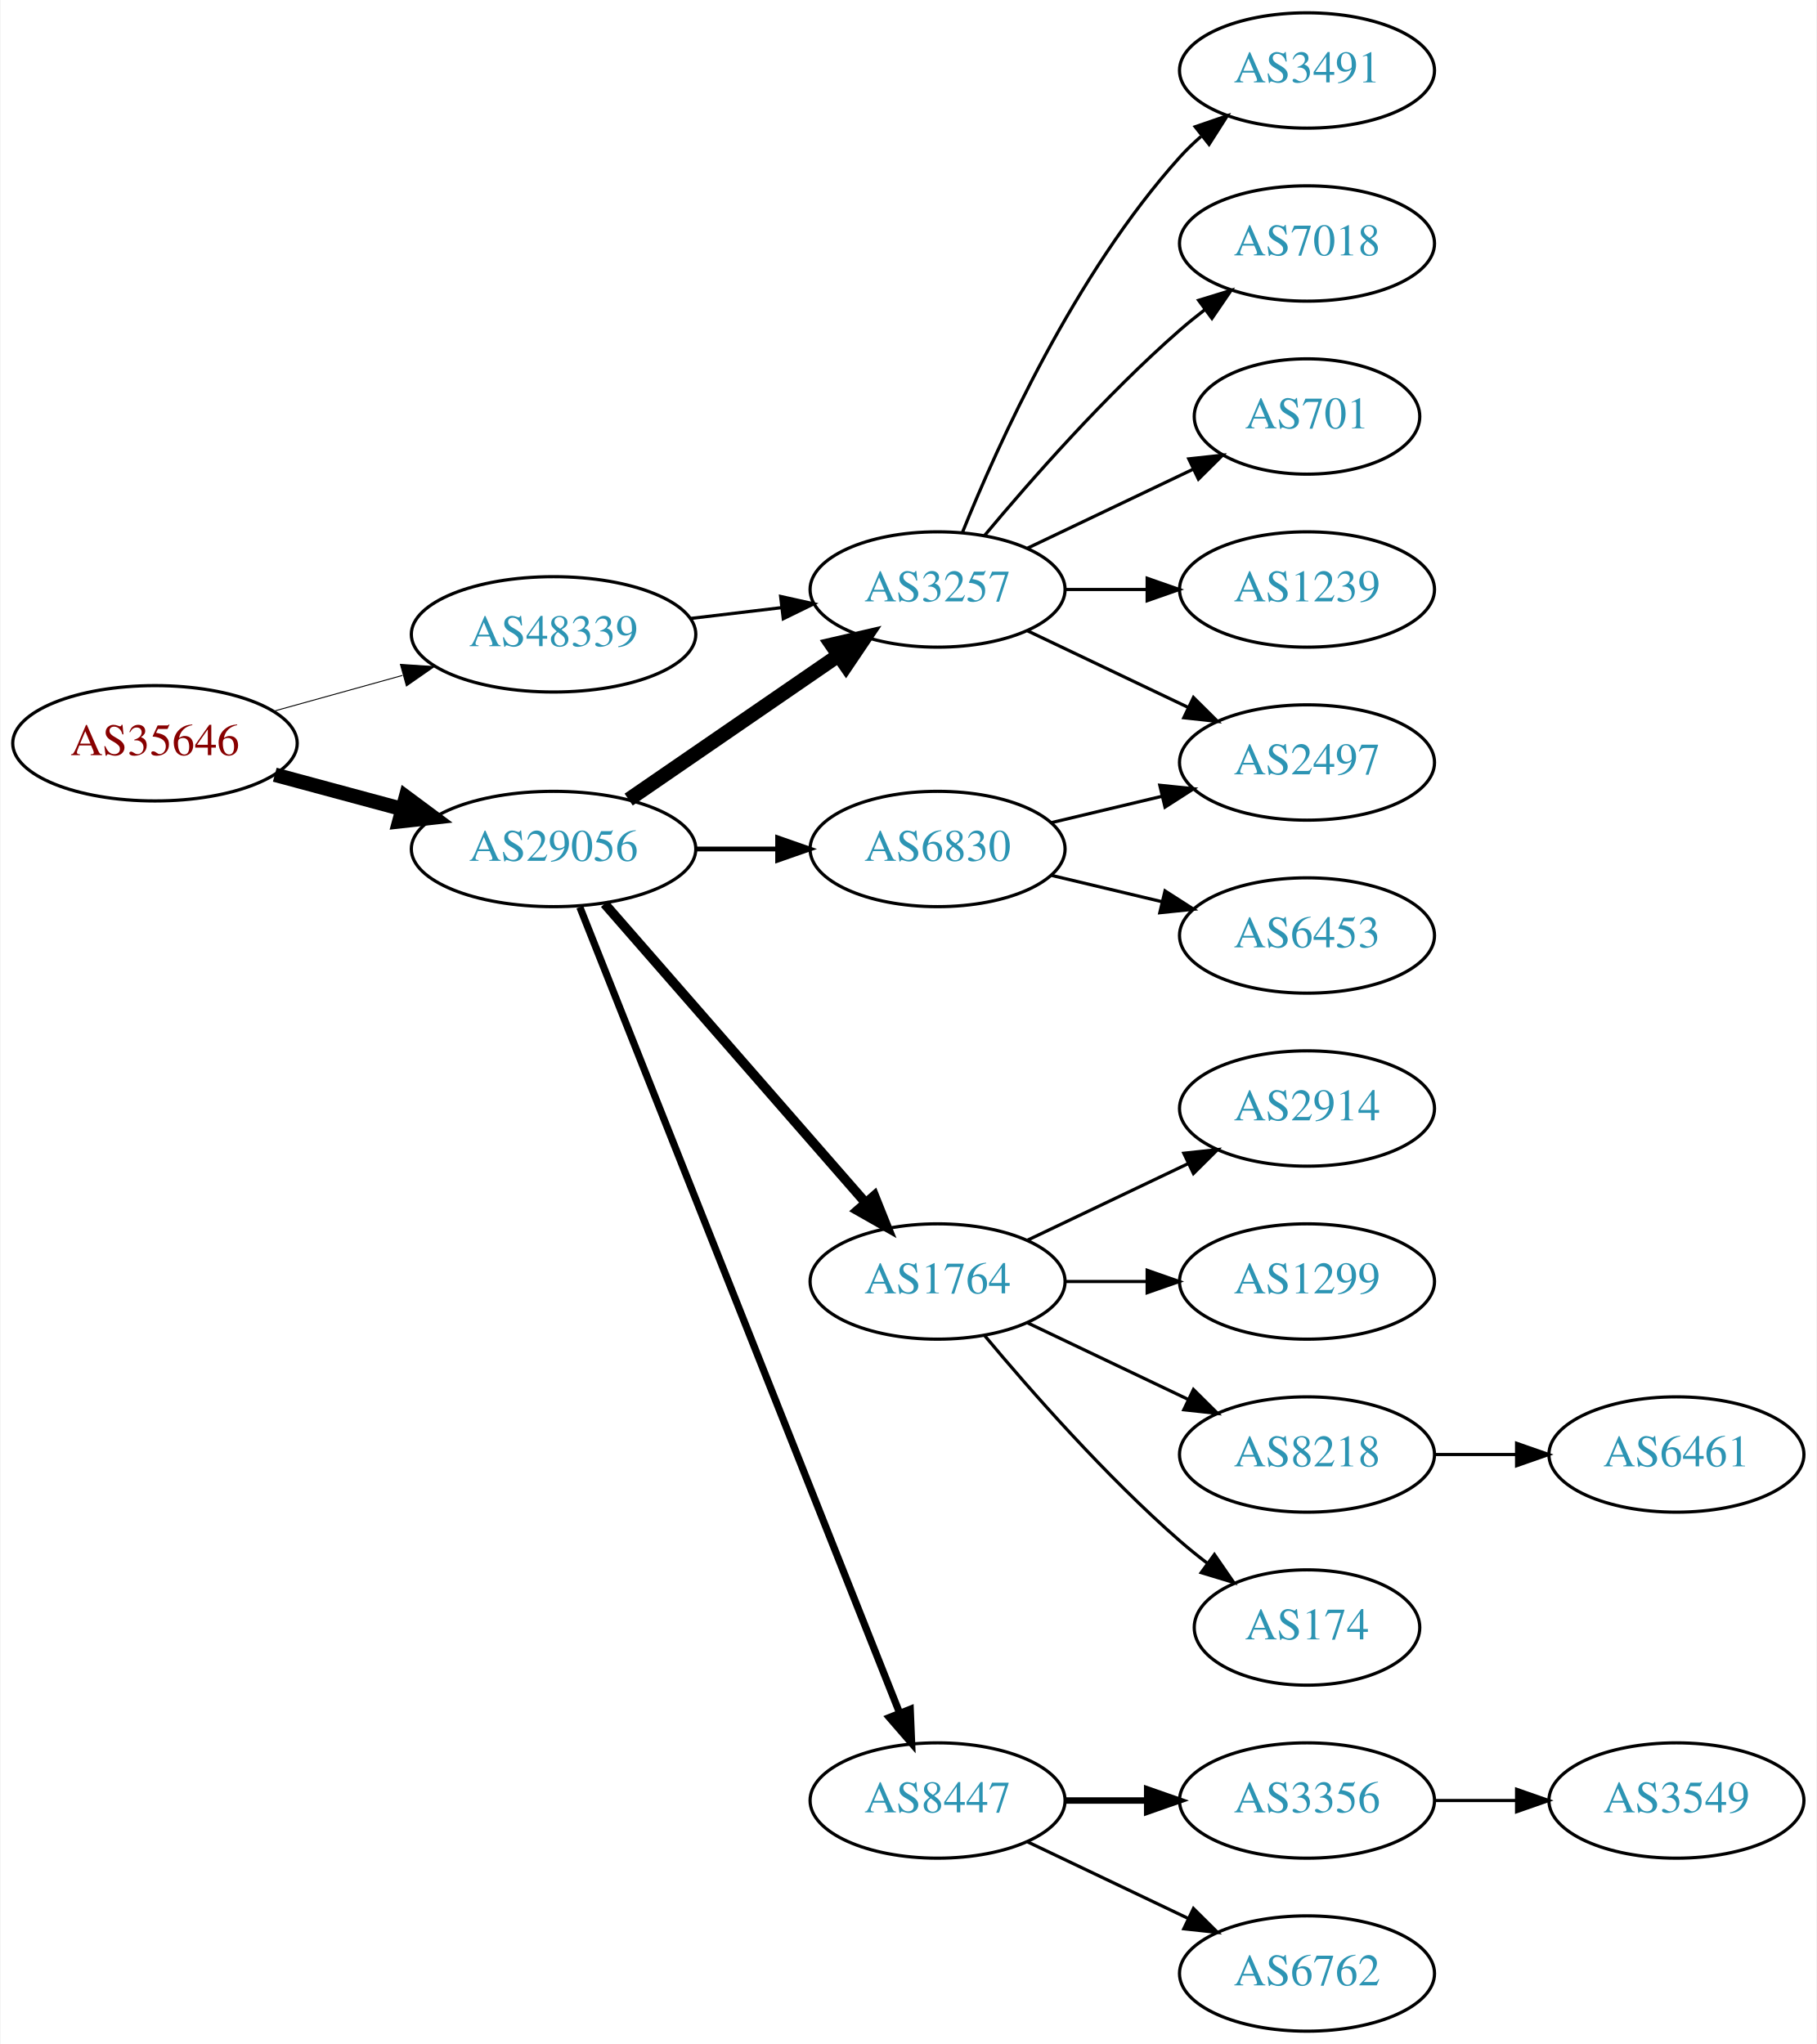
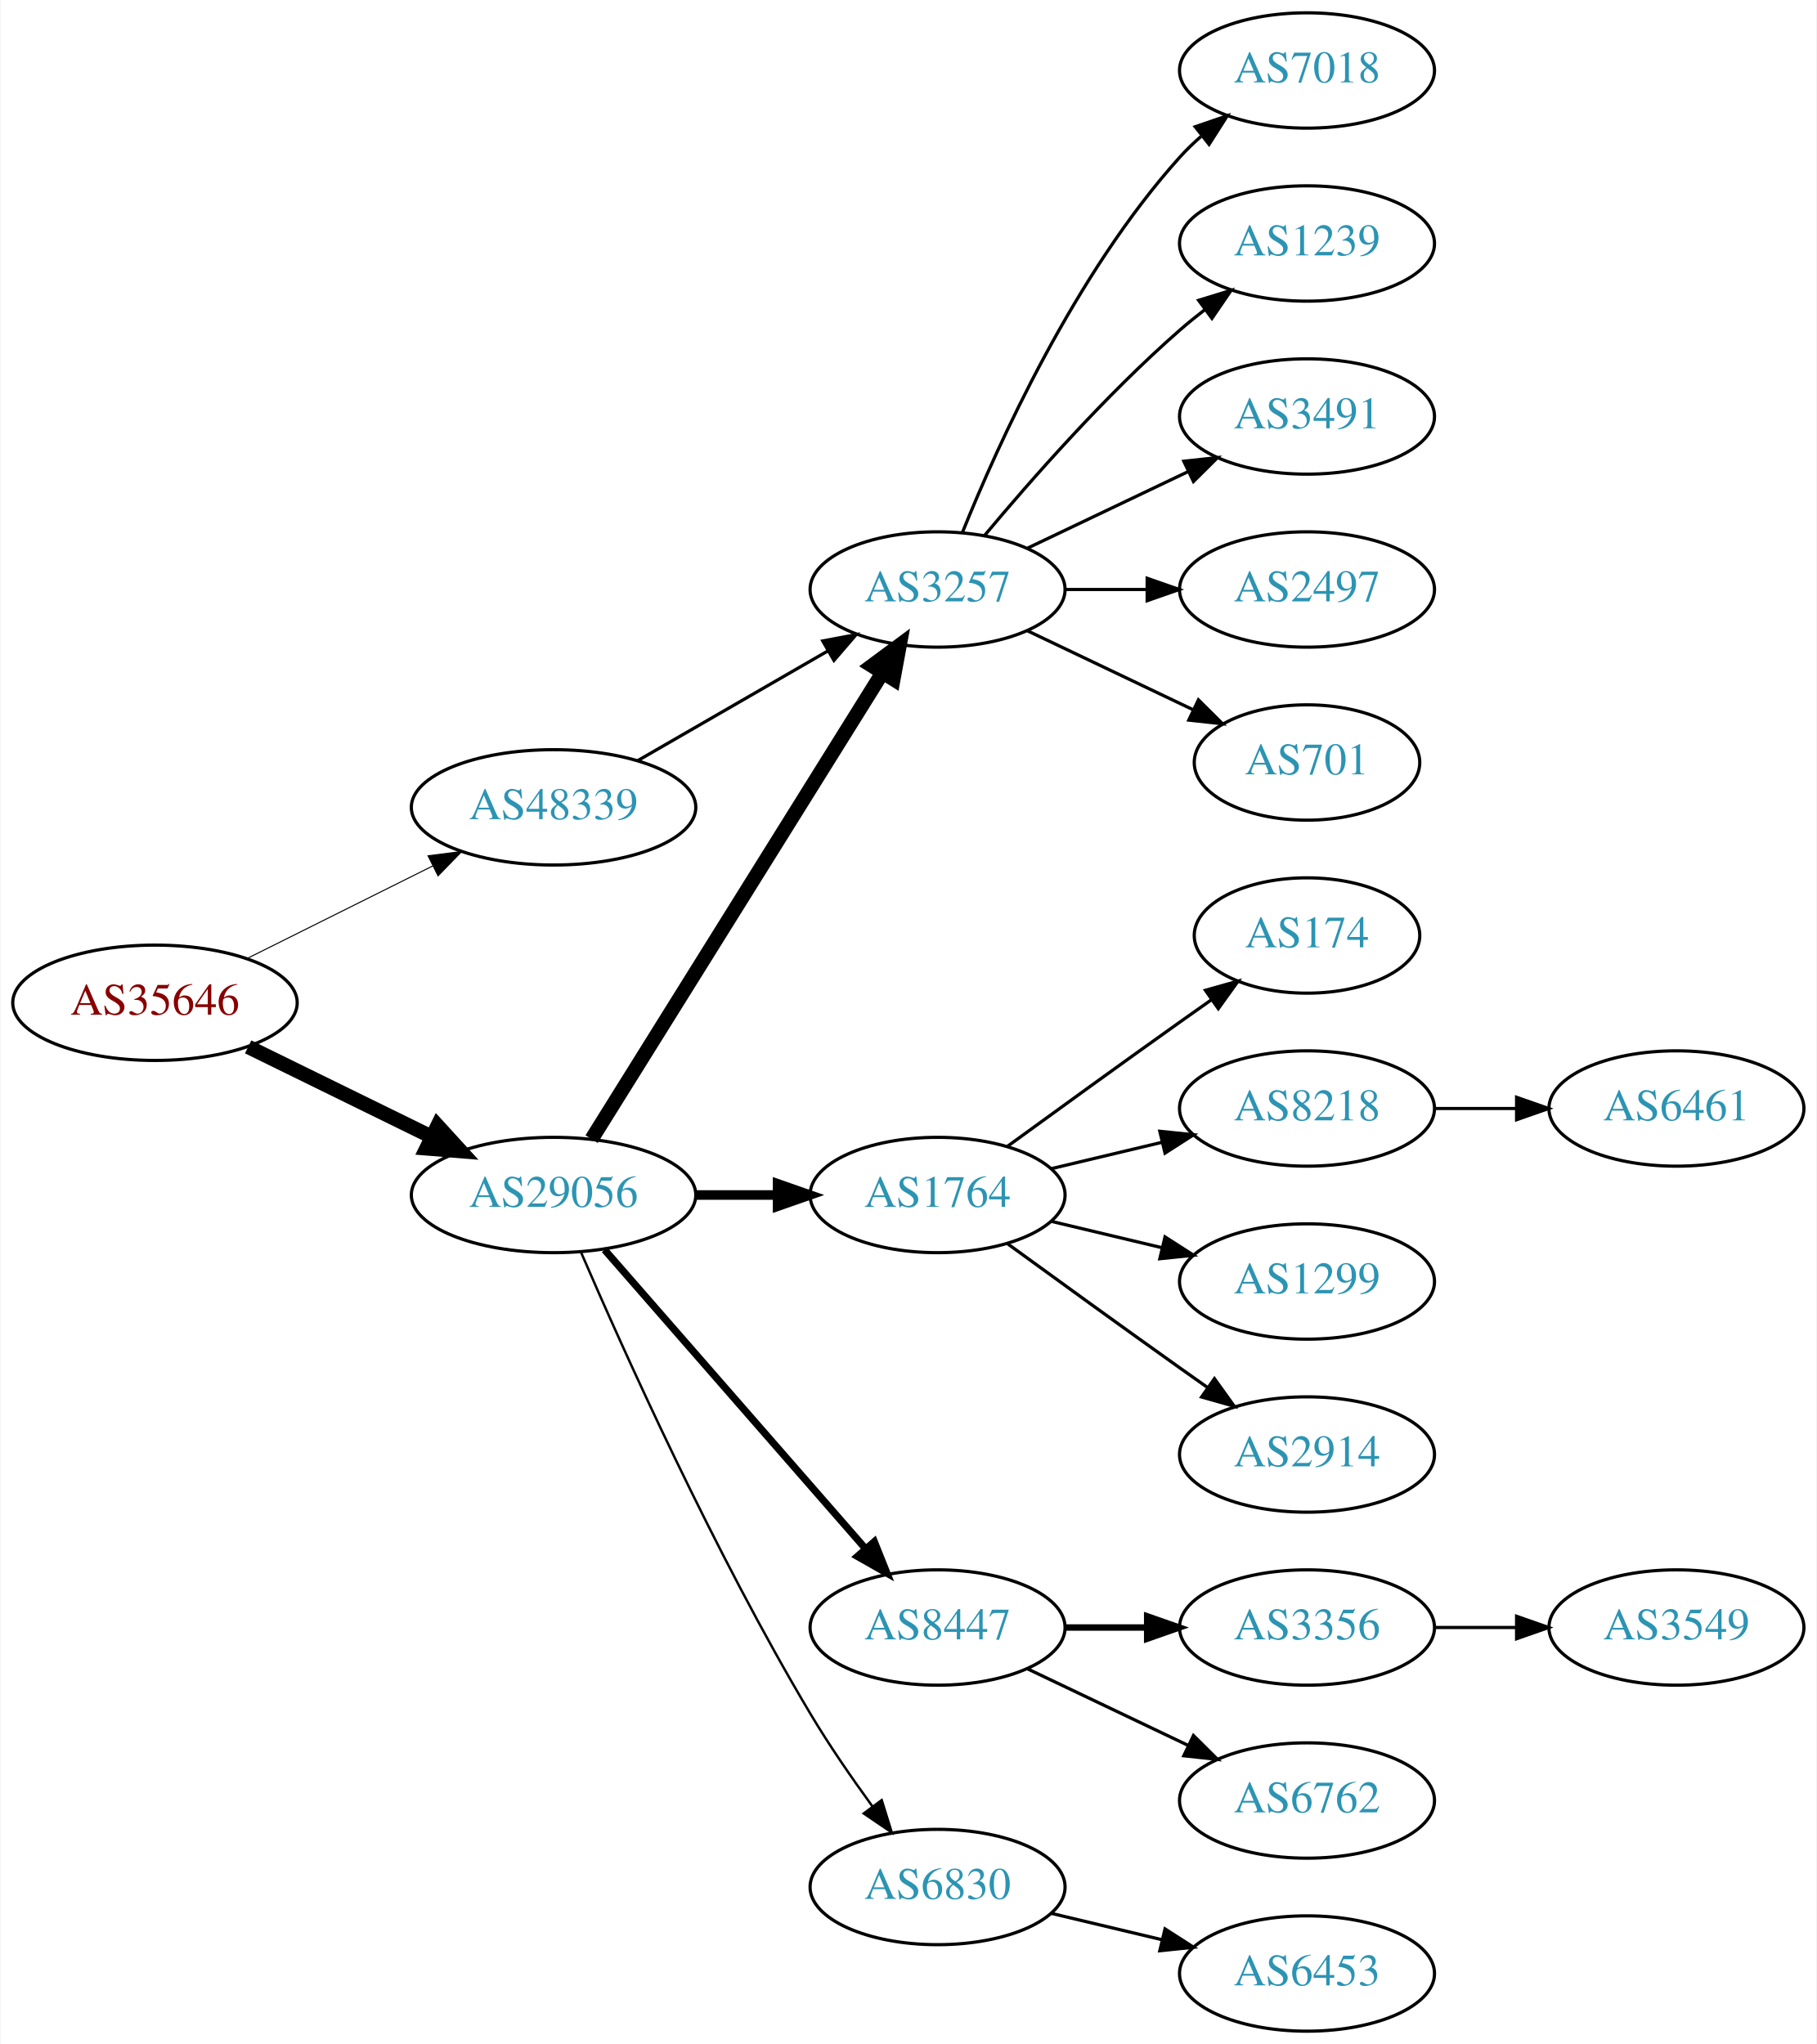
<svg xmlns="http://www.w3.org/2000/svg" xmlns:xlink="http://www.w3.org/1999/xlink" width="567pt" height="638pt" viewBox="0.00 0.00 566.66 638.00">
  <g id="graph0" class="graph" transform="scale(1 1) rotate(0) translate(4 634)">
    <polygon fill="white" stroke="none" points="-4,4 -4,-634 562.663,-634 562.663,4 -4,4" />
    <g id="node1" class="node">
      <g id="a_node1">
        <a xlink:href="/asn/35646" xlink:title="AS35646 ~ GRAWE-AS [AT]">
-           <ellipse fill="#ffffff" stroke="black" cx="44.196" cy="-402" rx="44.393" ry="18" />
-           <text text-anchor="middle" x="44.196" y="-398.3" font-family="Times,serif" font-size="14.00" fill="#880000">AS35646</text>
+           <ellipse fill="#ffffff" stroke="black" cx="44.196" cy="-321" rx="44.393" ry="18" />
+           <text text-anchor="middle" x="44.196" y="-317.3" font-family="Times,serif" font-size="14.00" fill="#880000">AS35646</text>
        </a>
      </g>
    </g>
    <g id="node2" class="node">
      <g id="a_node2">
        <a xlink:href="/asn/29056" xlink:title="AS29056 ~ Citycom Telekommunikation GmbH [AT]">
-           <ellipse fill="#ffffff" stroke="black" cx="168.588" cy="-369" rx="44.393" ry="18" />
-           <text text-anchor="middle" x="168.588" y="-365.3" font-family="Times,serif" font-size="14.00" fill="#2c94b3">AS29056</text>
+           <ellipse fill="#ffffff" stroke="black" cx="168.588" cy="-261" rx="44.393" ry="18" />
+           <text text-anchor="middle" x="168.588" y="-257.3" font-family="Times,serif" font-size="14.00" fill="#2c94b3">AS29056</text>
        </a>
      </g>
    </g>
    <g id="edge1" class="edge">
-       <path fill="none" stroke="black" stroke-width="4.5" d="M81.586,-392.188C94.052,-388.827 108.171,-385.02 121.312,-381.477" />
-       <polygon fill="black" stroke="black" stroke-width="4.5" points="122.497,-385.236 131.127,-378.831 120.447,-377.633 122.497,-385.236" />
+       <path fill="none" stroke="black" stroke-width="4.5" d="M73.275,-307.235C90.301,-298.888 112.221,-288.143 130.642,-279.112" />
+       <polygon fill="black" stroke="black" stroke-width="4.5" points="132.394,-282.639 139.64,-274.701 128.927,-275.567 132.394,-282.639" />
    </g>
    <g id="node3" class="node">
      <g id="a_node3">
        <a xlink:href="/asn/48339" xlink:title="AS48339 ~ Raiffeisen Rechenzentrum GmbH [AT]">
-           <ellipse fill="#ffffff" stroke="black" cx="168.588" cy="-436" rx="44.393" ry="18" />
-           <text text-anchor="middle" x="168.588" y="-432.3" font-family="Times,serif" font-size="14.00" fill="#2c94b3">AS48339</text>
+           <ellipse fill="#ffffff" stroke="black" cx="168.588" cy="-382" rx="44.393" ry="18" />
+           <text text-anchor="middle" x="168.588" y="-378.3" font-family="Times,serif" font-size="14.00" fill="#2c94b3">AS48339</text>
        </a>
      </g>
    </g>
    <g id="edge2" class="edge">
-       <path fill="none" stroke="black" stroke-width="0.3" d="M81.256,-412.017C93.842,-415.514 108.146,-419.487 121.44,-423.18" />
-       <polygon fill="black" stroke="black" stroke-width="0.3" points="120.791,-426.633 131.363,-425.937 122.665,-419.888 120.791,-426.633" />
+       <path fill="none" stroke="black" stroke-width="0.321" d="M72.969,-334.842C90.104,-343.382 112.282,-354.436 130.86,-363.695" />
+       <polygon fill="black" stroke="black" stroke-width="0.321" points="129.414,-366.885 139.925,-368.213 132.537,-360.62 129.414,-366.885" />
    </g>
    <g id="node4" class="node">
      <g id="a_node4">
-         <a xlink:href="/asn/1764" xlink:title="AS1764 ~ NEXTLAYER-AS [AT]">
-           <ellipse fill="#ffffff" stroke="black" cx="288.431" cy="-234" rx="39.794" ry="18" />
-           <text text-anchor="middle" x="288.431" y="-230.3" font-family="Times,serif" font-size="14.00" fill="#2c94b3">AS1764</text>
-         </a>
-       </g>
-     </g>
-     <g id="edge3" class="edge">
-       <path fill="none" stroke="black" stroke-width="3" d="M184.513,-351.902C205.056,-328.369 242.175,-285.845 265.771,-258.813" />
-       <polygon fill="black" stroke="black" stroke-width="3" points="268.688,-260.794 272.627,-250.959 263.414,-256.191 268.688,-260.794" />
-     </g>
-     <g id="node5" class="node">
-       <g id="a_node5">
        <a xlink:href="/asn/3257" xlink:title="AS3257 ~ GTT [DE]">
          <ellipse fill="#ffffff" stroke="black" cx="288.431" cy="-450" rx="39.794" ry="18" />
          <text text-anchor="middle" x="288.431" y="-446.3" font-family="Times,serif" font-size="14.00" fill="#2c94b3">AS3257</text>
        </a>
      </g>
    </g>
+     <g id="edge3" class="edge">
+       <path fill="none" stroke="black" stroke-width="4.5" d="M180.463,-278.442C201.247,-311.775 246.707,-384.686 271.136,-423.866" />
+       <polygon fill="black" stroke="black" stroke-width="4.5" points="267.95,-426.198 276.582,-432.6 274.632,-422.031 267.95,-426.198" />
+     </g>
+     <g id="node5" class="node">
+       <g id="a_node5">
+         <a xlink:href="/asn/1764" xlink:title="AS1764 ~ NEXTLAYER-AS [AT]">
+           <ellipse fill="#ffffff" stroke="black" cx="288.431" cy="-261" rx="39.794" ry="18" />
+           <text text-anchor="middle" x="288.431" y="-257.3" font-family="Times,serif" font-size="14.00" fill="#2c94b3">AS1764</text>
+         </a>
+       </g>
+     </g>
    <g id="edge4" class="edge">
-       <path fill="none" stroke="black" stroke-width="4.5" d="M192.031,-384.426C210.612,-397.198 237.173,-415.455 257.553,-429.463" />
-       <polygon fill="black" stroke="black" stroke-width="4.5" points="255.396,-432.758 265.867,-435.178 259.856,-426.269 255.396,-432.758" />
+       <path fill="none" stroke="black" stroke-width="3" d="M212.799,-261C221.112,-261 229.875,-261 238.357,-261" />
+       <polygon fill="black" stroke="black" stroke-width="3" points="238.516,-264.5 248.516,-261 238.516,-257.5 238.516,-264.5" />
    </g>
    <g id="node6" class="node">
      <g id="a_node6">
-         <a xlink:href="/asn/6830" xlink:title="AS6830 ~ LibertyGlobal [AT]">
-           <ellipse fill="#ffffff" stroke="black" cx="288.431" cy="-369" rx="39.794" ry="18" />
-           <text text-anchor="middle" x="288.431" y="-365.3" font-family="Times,serif" font-size="14.00" fill="#2c94b3">AS6830</text>
+         <a xlink:href="/asn/8447" xlink:title="AS8447 ~ A1 Telekom Austria AG [AT]">
+           <ellipse fill="#ffffff" stroke="black" cx="288.431" cy="-126" rx="39.794" ry="18" />
+           <text text-anchor="middle" x="288.431" y="-122.3" font-family="Times,serif" font-size="14.00" fill="#2c94b3">AS8447</text>
        </a>
      </g>
    </g>
    <g id="edge5" class="edge">
-       <path fill="none" stroke="black" stroke-width="1.5" d="M212.799,-369C221.112,-369 229.875,-369 238.357,-369" />
-       <polygon fill="black" stroke="black" stroke-width="1.5" points="238.516,-372.5 248.516,-369 238.516,-365.5 238.516,-372.5" />
+       <path fill="none" stroke="black" stroke-width="2.25" d="M184.513,-243.902C205.056,-220.369 242.175,-177.845 265.771,-150.813" />
+       <polygon fill="black" stroke="black" stroke-width="2.25" points="268.688,-152.794 272.627,-142.959 263.414,-148.191 268.688,-152.794" />
    </g>
    <g id="node7" class="node">
      <g id="a_node7">
-         <a xlink:href="/asn/8447" xlink:title="AS8447 ~ A1 Telekom Austria AG [AT]">
-           <ellipse fill="#ffffff" stroke="black" cx="288.431" cy="-72" rx="39.794" ry="18" />
-           <text text-anchor="middle" x="288.431" y="-68.3" font-family="Times,serif" font-size="14.00" fill="#2c94b3">AS8447</text>
+         <a xlink:href="/asn/6830" xlink:title="AS6830 ~ LibertyGlobal [AT]">
+           <ellipse fill="#ffffff" stroke="black" cx="288.431" cy="-45" rx="39.794" ry="18" />
+           <text text-anchor="middle" x="288.431" y="-41.3" font-family="Times,serif" font-size="14.00" fill="#2c94b3">AS6830</text>
        </a>
      </g>
    </g>
    <g id="edge6" class="edge">
-       <path fill="none" stroke="black" stroke-width="2.25" d="M176.782,-350.868C196.717,-300.627 252.759,-159.385 276.54,-99.447" />
-       <polygon fill="black" stroke="black" stroke-width="2.25" points="279.896,-100.48 280.331,-89.894 273.389,-97.898 279.896,-100.48" />
-     </g>
-     <g id="edge22" class="edge">
-       <path fill="none" stroke="black" d="M211.135,-440.936C220.381,-442.034 230.254,-443.207 239.725,-444.332" />
-       <polygon fill="black" stroke="black" points="239.453,-447.825 249.797,-445.529 240.279,-440.874 239.453,-447.825" />
+       <path fill="none" stroke="black" stroke-width="0.75" d="M177.21,-242.994C190.357,-212.542 218.79,-149.274 248.784,-99 254.603,-89.247 261.667,-79.003 268.156,-70.091" />
+       <polygon fill="black" stroke="black" stroke-width="0.75" points="270.999,-72.132 274.141,-62.014 265.375,-67.964 270.999,-72.132" />
+     </g>
+     <g id="edge21" class="edge">
+       <path fill="none" stroke="black" d="M194.868,-396.588C212.188,-406.582 235.339,-419.941 254.155,-430.799" />
+       <polygon fill="black" stroke="black" points="252.588,-433.935 262.999,-435.902 256.087,-427.872 252.588,-433.935" />
+     </g>
+     <g id="node15" class="node">
+       <g id="a_node15">
+         <a xlink:href="/asn/7018" xlink:title="AS7018 ~ ATT-INTERNET4 [US]">
+           <ellipse fill="#ffffff" stroke="black" cx="403.724" cy="-612" rx="39.794" ry="18" />
+           <text text-anchor="middle" x="403.724" y="-608.3" font-family="Times,serif" font-size="14.00" fill="#2c94b3">AS7018</text>
+         </a>
+       </g>
+     </g>
+     <g id="edge14" class="edge">
+       <path fill="none" stroke="black" d="M296.179,-467.787C307.23,-495.243 331.283,-548.578 364.077,-585 366.08,-587.224 368.298,-589.363 370.631,-591.397" />
+       <polygon fill="black" stroke="black" points="368.829,-594.433 378.85,-597.873 373.161,-588.935 368.829,-594.433" />
+     </g>
+     <g id="node16" class="node">
+       <g id="a_node16">
+         <a xlink:href="/asn/1239" xlink:title="AS1239 ~ Sprint [US]">
+           <ellipse fill="#ffffff" stroke="black" cx="403.724" cy="-558" rx="39.794" ry="18" />
+           <text text-anchor="middle" x="403.724" y="-554.3" font-family="Times,serif" font-size="14.00" fill="#2c94b3">AS1239</text>
+         </a>
+       </g>
+     </g>
+     <g id="edge15" class="edge">
+       <path fill="none" stroke="black" d="M303.061,-466.817C317.343,-483.929 340.89,-510.745 364.077,-531 366.543,-533.154 369.182,-535.294 371.879,-537.372" />
+       <polygon fill="black" stroke="black" points="369.904,-540.264 380.033,-543.37 374.052,-534.625 369.904,-540.264" />
+     </g>
+     <g id="node17" class="node">
+       <g id="a_node17">
+         <a xlink:href="/asn/3491" xlink:title="AS3491 ~ PCCW Global, Inc. [US]">
+           <ellipse fill="#ffffff" stroke="black" cx="403.724" cy="-504" rx="39.794" ry="18" />
+           <text text-anchor="middle" x="403.724" y="-500.3" font-family="Times,serif" font-size="14.00" fill="#2c94b3">AS3491</text>
+         </a>
+       </g>
+     </g>
+     <g id="edge16" class="edge">
+       <path fill="none" stroke="black" d="M316.567,-462.934C331.561,-470.081 350.382,-479.052 366.605,-486.785" />
+       <polygon fill="black" stroke="black" points="365.276,-490.028 375.809,-491.171 368.288,-483.709 365.276,-490.028" />
+     </g>
+     <g id="node18" class="node">
+       <g id="a_node18">
+         <a xlink:href="/asn/2497" xlink:title="AS2497 ~ Internet Initiative Japan Inc. [JP]">
+           <ellipse fill="#ffffff" stroke="black" cx="403.724" cy="-450" rx="39.794" ry="18" />
+           <text text-anchor="middle" x="403.724" y="-446.3" font-family="Times,serif" font-size="14.00" fill="#2c94b3">AS2497</text>
+         </a>
+       </g>
+     </g>
+     <g id="edge17" class="edge">
+       <path fill="none" stroke="black" d="M328.103,-450C336.306,-450 345.07,-450 353.602,-450" />
+       <polygon fill="black" stroke="black" points="353.841,-453.5 363.841,-450 353.841,-446.5 353.841,-453.5" />
+     </g>
+     <g id="node19" class="node">
+       <g id="a_node19">
+         <a xlink:href="/asn/701" xlink:title="AS701 ~ UUNET [US]">
+           <ellipse fill="#ffffff" stroke="black" cx="403.724" cy="-396" rx="35.194" ry="18" />
+           <text text-anchor="middle" x="403.724" y="-392.3" font-family="Times,serif" font-size="14.00" fill="#2c94b3">AS701</text>
+         </a>
+       </g>
+     </g>
+     <g id="edge18" class="edge">
+       <path fill="none" stroke="black" d="M316.567,-437.066C331.999,-429.71 351.485,-420.423 368.02,-412.541" />
+       <polygon fill="black" stroke="black" points="369.84,-415.551 377.361,-408.089 366.828,-409.232 369.84,-415.551" />
    </g>
    <g id="node8" class="node">
      <g id="a_node8">
-         <a xlink:href="/asn/2914" xlink:title="AS2914 ~ NTT America, Inc. [US]">
-           <ellipse fill="#ffffff" stroke="black" cx="403.724" cy="-288" rx="39.794" ry="18" />
-           <text text-anchor="middle" x="403.724" y="-284.3" font-family="Times,serif" font-size="14.00" fill="#2c94b3">AS2914</text>
+         <a xlink:href="/asn/174" xlink:title="AS174 ~ Cogent Communications [US]">
+           <ellipse fill="#ffffff" stroke="black" cx="403.724" cy="-342" rx="35.194" ry="18" />
+           <text text-anchor="middle" x="403.724" y="-338.3" font-family="Times,serif" font-size="14.00" fill="#2c94b3">AS174</text>
        </a>
      </g>
    </g>
    <g id="edge7" class="edge">
-       <path fill="none" stroke="black" d="M316.567,-246.934C331.561,-254.081 350.382,-263.052 366.605,-270.785" />
-       <polygon fill="black" stroke="black" points="365.276,-274.028 375.809,-275.171 368.288,-267.709 365.276,-274.028" />
+       <path fill="none" stroke="black" d="M310.279,-276.222C325.213,-287.091 345.827,-302.025 364.077,-315 367.288,-317.282 370.657,-319.661 374.011,-322.018" />
+       <polygon fill="black" stroke="black" points="372.023,-324.899 382.222,-327.77 376.039,-319.166 372.023,-324.899" />
    </g>
    <g id="node9" class="node">
      <g id="a_node9">
+         <a xlink:href="/asn/8218" xlink:title="AS8218 ~ legacy Neotelecoms [FR]">
+           <ellipse fill="#ffffff" stroke="black" cx="403.724" cy="-288" rx="39.794" ry="18" />
+           <text text-anchor="middle" x="403.724" y="-284.3" font-family="Times,serif" font-size="14.00" fill="#2c94b3">AS8218</text>
+         </a>
+       </g>
+     </g>
+     <g id="edge8" class="edge">
+       <path fill="none" stroke="black" d="M324.038,-269.248C334.909,-271.838 347.064,-274.735 358.506,-277.462" />
+       <polygon fill="black" stroke="black" points="357.789,-280.889 368.328,-279.803 359.412,-274.08 357.789,-280.889" />
+     </g>
+     <g id="node10" class="node">
+       <g id="a_node10">
        <a xlink:href="/asn/1299" xlink:title="AS1299 ~ Telia Carrier [EU]">
          <ellipse fill="#ffffff" stroke="black" cx="403.724" cy="-234" rx="39.794" ry="18" />
          <text text-anchor="middle" x="403.724" y="-230.3" font-family="Times,serif" font-size="14.00" fill="#2c94b3">AS1299</text>
        </a>
      </g>
    </g>
-     <g id="edge8" class="edge">
-       <path fill="none" stroke="black" d="M328.103,-234C336.306,-234 345.07,-234 353.602,-234" />
-       <polygon fill="black" stroke="black" points="353.841,-237.5 363.841,-234 353.841,-230.5 353.841,-237.5" />
-     </g>
-     <g id="node10" class="node">
-       <g id="a_node10">
-         <a xlink:href="/asn/8218" xlink:title="AS8218 ~ legacy Neotelecoms [FR]">
-           <ellipse fill="#ffffff" stroke="black" cx="403.724" cy="-180" rx="39.794" ry="18" />
-           <text text-anchor="middle" x="403.724" y="-176.3" font-family="Times,serif" font-size="14.00" fill="#2c94b3">AS8218</text>
-         </a>
-       </g>
-     </g>
    <g id="edge9" class="edge">
-       <path fill="none" stroke="black" d="M316.567,-221.066C331.561,-213.919 350.382,-204.948 366.605,-197.215" />
-       <polygon fill="black" stroke="black" points="368.288,-200.291 375.809,-192.829 365.276,-193.972 368.288,-200.291" />
+       <path fill="none" stroke="black" d="M324.038,-252.752C334.909,-250.162 347.064,-247.265 358.506,-244.538" />
+       <polygon fill="black" stroke="black" points="359.412,-247.92 368.328,-242.197 357.789,-241.111 359.412,-247.92" />
    </g>
    <g id="node11" class="node">
      <g id="a_node11">
-         <a xlink:href="/asn/174" xlink:title="AS174 ~ Cogent Communications [US]">
-           <ellipse fill="#ffffff" stroke="black" cx="403.724" cy="-126" rx="35.194" ry="18" />
-           <text text-anchor="middle" x="403.724" y="-122.3" font-family="Times,serif" font-size="14.00" fill="#2c94b3">AS174</text>
+         <a xlink:href="/asn/2914" xlink:title="AS2914 ~ NTT America, Inc. [US]">
+           <ellipse fill="#ffffff" stroke="black" cx="403.724" cy="-180" rx="39.794" ry="18" />
+           <text text-anchor="middle" x="403.724" y="-176.3" font-family="Times,serif" font-size="14.00" fill="#2c94b3">AS2914</text>
        </a>
      </g>
    </g>
    <g id="edge10" class="edge">
-       <path fill="none" stroke="black" d="M303.061,-217.183C317.343,-200.071 340.89,-173.255 364.077,-153 366.747,-150.668 369.62,-148.352 372.55,-146.114" />
-       <polygon fill="black" stroke="black" points="374.828,-148.784 380.841,-140.061 370.701,-143.13 374.828,-148.784" />
+       <path fill="none" stroke="black" d="M310.279,-245.778C325.213,-234.909 345.827,-219.975 364.077,-207 366.898,-204.995 369.841,-202.915 372.789,-200.841" />
+       <polygon fill="black" stroke="black" points="374.835,-203.681 381.013,-195.074 370.816,-197.95 374.835,-203.681" />
    </g>
    <g id="node12" class="node">
      <g id="a_node12">
-         <a xlink:href="/asn/3491" xlink:title="AS3491 ~ PCCW Global, Inc. [US]">
-           <ellipse fill="#ffffff" stroke="black" cx="403.724" cy="-612" rx="39.794" ry="18" />
-           <text text-anchor="middle" x="403.724" y="-608.3" font-family="Times,serif" font-size="14.00" fill="#2c94b3">AS3491</text>
+         <a xlink:href="/asn/3356" xlink:title="AS3356 ~ Level 3 Parent, LLC [US]">
+           <ellipse fill="#ffffff" stroke="black" cx="403.724" cy="-126" rx="39.794" ry="18" />
+           <text text-anchor="middle" x="403.724" y="-122.3" font-family="Times,serif" font-size="14.00" fill="#2c94b3">AS3356</text>
        </a>
      </g>
    </g>
    <g id="edge11" class="edge">
-       <path fill="none" stroke="black" d="M296.179,-467.787C307.23,-495.243 331.283,-548.578 364.077,-585 366.08,-587.224 368.298,-589.363 370.631,-591.397" />
-       <polygon fill="black" stroke="black" points="368.829,-594.433 378.85,-597.873 373.161,-588.935 368.829,-594.433" />
+       <path fill="none" stroke="black" stroke-width="2" d="M328.103,-126C336.306,-126 345.07,-126 353.602,-126" />
+       <polygon fill="black" stroke="black" stroke-width="2" points="353.841,-129.5 363.841,-126 353.841,-122.5 353.841,-129.5" />
    </g>
    <g id="node13" class="node">
      <g id="a_node13">
-         <a xlink:href="/asn/2497" xlink:title="AS2497 ~ Internet Initiative Japan Inc. [JP]">
-           <ellipse fill="#ffffff" stroke="black" cx="403.724" cy="-396" rx="39.794" ry="18" />
-           <text text-anchor="middle" x="403.724" y="-392.3" font-family="Times,serif" font-size="14.00" fill="#2c94b3">AS2497</text>
+         <a xlink:href="/asn/6762" xlink:title="AS6762 ~ TELECOM ITALIA SPARKLE S.p.A. [IT]">
+           <ellipse fill="#ffffff" stroke="black" cx="403.724" cy="-72" rx="39.794" ry="18" />
+           <text text-anchor="middle" x="403.724" y="-68.3" font-family="Times,serif" font-size="14.00" fill="#2c94b3">AS6762</text>
        </a>
      </g>
    </g>
    <g id="edge12" class="edge">
-       <path fill="none" stroke="black" d="M316.567,-437.066C331.561,-429.919 350.382,-420.948 366.605,-413.215" />
-       <polygon fill="black" stroke="black" points="368.288,-416.291 375.809,-408.829 365.276,-409.972 368.288,-416.291" />
+       <path fill="none" stroke="black" d="M316.567,-113.066C331.561,-105.919 350.382,-96.948 366.605,-89.215" />
+       <polygon fill="black" stroke="black" points="368.288,-92.291 375.809,-84.829 365.276,-85.972 368.288,-92.291" />
+     </g>
+     <g id="node20" class="node">
+       <g id="a_node20">
+         <a xlink:href="/asn/6453" xlink:title="AS6453 ~ TATA COMMUNICATIONS (AMERICA) INC [US]">
+           <ellipse fill="#ffffff" stroke="black" cx="403.724" cy="-18" rx="39.794" ry="18" />
+           <text text-anchor="middle" x="403.724" y="-14.3" font-family="Times,serif" font-size="14.00" fill="#2c94b3">AS6453</text>
+         </a>
+       </g>
+     </g>
+     <g id="edge19" class="edge">
+       <path fill="none" stroke="black" d="M324.038,-36.752C334.909,-34.162 347.064,-31.265 358.506,-28.538" />
+       <polygon fill="black" stroke="black" points="359.412,-31.92 368.328,-26.197 357.789,-25.111 359.412,-31.92" />
+     </g>
+     <g id="node21" class="node">
+       <g id="a_node21">
+         <a xlink:href="/asn/6461" xlink:title="AS6461 ~ Zayo Bandwidth [US]">
+           <ellipse fill="#ffffff" stroke="black" cx="519.017" cy="-288" rx="39.794" ry="18" />
+           <text text-anchor="middle" x="519.017" y="-284.3" font-family="Times,serif" font-size="14.00" fill="#2c94b3">AS6461</text>
+         </a>
+       </g>
+     </g>
+     <g id="edge20" class="edge">
+       <path fill="none" stroke="black" d="M443.396,-288C451.599,-288 460.363,-288 468.895,-288" />
+       <polygon fill="black" stroke="black" points="469.134,-291.5 479.134,-288 469.134,-284.5 469.134,-291.5" />
    </g>
    <g id="node14" class="node">
      <g id="a_node14">
-         <a xlink:href="/asn/7018" xlink:title="AS7018 ~ AT&amp;T Services, Inc. [US]">
-           <ellipse fill="#ffffff" stroke="black" cx="403.724" cy="-558" rx="39.794" ry="18" />
-           <text text-anchor="middle" x="403.724" y="-554.3" font-family="Times,serif" font-size="14.00" fill="#2c94b3">AS7018</text>
+         <a xlink:href="/asn/3549" xlink:title="AS3549 ~ Level 3 Parent, LLC [US]">
+           <ellipse fill="#ffffff" stroke="black" cx="519.017" cy="-126" rx="39.794" ry="18" />
+           <text text-anchor="middle" x="519.017" y="-122.3" font-family="Times,serif" font-size="14.00" fill="#2c94b3">AS3549</text>
        </a>
      </g>
    </g>
    <g id="edge13" class="edge">
-       <path fill="none" stroke="black" d="M303.061,-466.817C317.343,-483.929 340.89,-510.745 364.077,-531 366.543,-533.154 369.182,-535.294 371.879,-537.372" />
-       <polygon fill="black" stroke="black" points="369.904,-540.264 380.033,-543.37 374.052,-534.625 369.904,-540.264" />
-     </g>
-     <g id="node15" class="node">
-       <g id="a_node15">
-         <a xlink:href="/asn/701" xlink:title="AS701 ~ UUNET [US]">
-           <ellipse fill="#ffffff" stroke="black" cx="403.724" cy="-504" rx="35.194" ry="18" />
-           <text text-anchor="middle" x="403.724" y="-500.3" font-family="Times,serif" font-size="14.00" fill="#2c94b3">AS701</text>
-         </a>
-       </g>
-     </g>
-     <g id="edge14" class="edge">
-       <path fill="none" stroke="black" d="M316.567,-462.934C331.999,-470.29 351.485,-479.577 368.02,-487.459" />
-       <polygon fill="black" stroke="black" points="366.828,-490.768 377.361,-491.911 369.84,-484.449 366.828,-490.768" />
-     </g>
-     <g id="node16" class="node">
-       <g id="a_node16">
-         <a xlink:href="/asn/1239" xlink:title="AS1239 ~ Sprint [US]">
-           <ellipse fill="#ffffff" stroke="black" cx="403.724" cy="-450" rx="39.794" ry="18" />
-           <text text-anchor="middle" x="403.724" y="-446.3" font-family="Times,serif" font-size="14.00" fill="#2c94b3">AS1239</text>
-         </a>
-       </g>
-     </g>
-     <g id="edge15" class="edge">
-       <path fill="none" stroke="black" d="M328.103,-450C336.306,-450 345.07,-450 353.602,-450" />
-       <polygon fill="black" stroke="black" points="353.841,-453.5 363.841,-450 353.841,-446.5 353.841,-453.5" />
-     </g>
-     <g id="edge16" class="edge">
-       <path fill="none" stroke="black" d="M324.038,-377.248C334.909,-379.838 347.064,-382.735 358.506,-385.462" />
-       <polygon fill="black" stroke="black" points="357.789,-388.889 368.328,-387.803 359.412,-382.08 357.789,-388.889" />
-     </g>
-     <g id="node17" class="node">
-       <g id="a_node17">
-         <a xlink:href="/asn/6453" xlink:title="AS6453 ~ TATA COMMUNICATIONS (AMERICA) INC [US]">
-           <ellipse fill="#ffffff" stroke="black" cx="403.724" cy="-342" rx="39.794" ry="18" />
-           <text text-anchor="middle" x="403.724" y="-338.3" font-family="Times,serif" font-size="14.00" fill="#2c94b3">AS6453</text>
-         </a>
-       </g>
-     </g>
-     <g id="edge17" class="edge">
-       <path fill="none" stroke="black" d="M324.038,-360.752C334.909,-358.162 347.064,-355.265 358.506,-352.538" />
-       <polygon fill="black" stroke="black" points="359.412,-355.92 368.328,-350.197 357.789,-349.111 359.412,-355.92" />
-     </g>
-     <g id="node19" class="node">
-       <g id="a_node19">
-         <a xlink:href="/asn/3356" xlink:title="AS3356 ~ Level 3 Parent, LLC [US]">
-           <ellipse fill="#ffffff" stroke="black" cx="403.724" cy="-72" rx="39.794" ry="18" />
-           <text text-anchor="middle" x="403.724" y="-68.3" font-family="Times,serif" font-size="14.00" fill="#2c94b3">AS3356</text>
-         </a>
-       </g>
-     </g>
-     <g id="edge19" class="edge">
-       <path fill="none" stroke="black" stroke-width="2" d="M328.103,-72C336.306,-72 345.07,-72 353.602,-72" />
-       <polygon fill="black" stroke="black" stroke-width="2" points="353.841,-75.5 363.841,-72 353.841,-68.5 353.841,-75.5" />
-     </g>
-     <g id="node20" class="node">
-       <g id="a_node20">
-         <a xlink:href="/asn/6762" xlink:title="AS6762 ~ TELECOM ITALIA SPARKLE S.p.A. [IT]">
-           <ellipse fill="#ffffff" stroke="black" cx="403.724" cy="-18" rx="39.794" ry="18" />
-           <text text-anchor="middle" x="403.724" y="-14.3" font-family="Times,serif" font-size="14.00" fill="#2c94b3">AS6762</text>
-         </a>
-       </g>
-     </g>
-     <g id="edge20" class="edge">
-       <path fill="none" stroke="black" d="M316.567,-59.066C331.561,-51.919 350.382,-42.948 366.605,-35.215" />
-       <polygon fill="black" stroke="black" points="368.288,-38.291 375.809,-30.829 365.276,-31.972 368.288,-38.291" />
-     </g>
-     <g id="node18" class="node">
-       <g id="a_node18">
-         <a xlink:href="/asn/6461" xlink:title="AS6461 ~ Zayo Bandwidth [US]">
-           <ellipse fill="#ffffff" stroke="black" cx="519.017" cy="-180" rx="39.794" ry="18" />
-           <text text-anchor="middle" x="519.017" y="-176.3" font-family="Times,serif" font-size="14.00" fill="#2c94b3">AS6461</text>
-         </a>
-       </g>
-     </g>
-     <g id="edge18" class="edge">
-       <path fill="none" stroke="black" d="M443.396,-180C451.599,-180 460.363,-180 468.895,-180" />
-       <polygon fill="black" stroke="black" points="469.134,-183.5 479.134,-180 469.134,-176.5 469.134,-183.5" />
-     </g>
-     <g id="node21" class="node">
-       <g id="a_node21">
-         <a xlink:href="/asn/3549" xlink:title="AS3549 ~ Level 3 Parent, LLC [US]">
-           <ellipse fill="#ffffff" stroke="black" cx="519.017" cy="-72" rx="39.794" ry="18" />
-           <text text-anchor="middle" x="519.017" y="-68.3" font-family="Times,serif" font-size="14.00" fill="#2c94b3">AS3549</text>
-         </a>
-       </g>
-     </g>
-     <g id="edge21" class="edge">
-       <path fill="none" stroke="black" d="M443.396,-72C451.599,-72 460.363,-72 468.895,-72" />
-       <polygon fill="black" stroke="black" points="469.134,-75.5 479.134,-72 469.134,-68.5 469.134,-75.5" />
+       <path fill="none" stroke="black" d="M443.396,-126C451.599,-126 460.363,-126 468.895,-126" />
+       <polygon fill="black" stroke="black" points="469.134,-129.5 479.134,-126 469.134,-122.5 469.134,-129.5" />
    </g>
  </g>
</svg>
